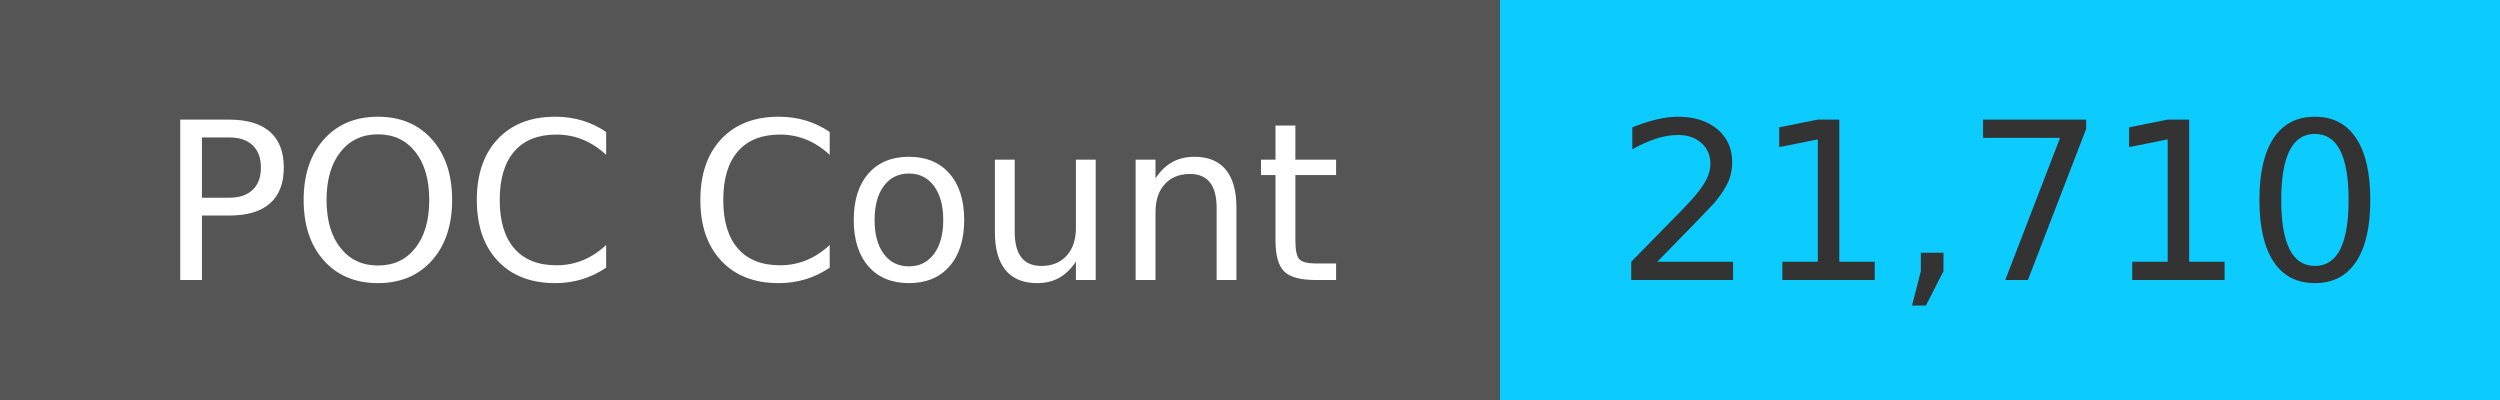
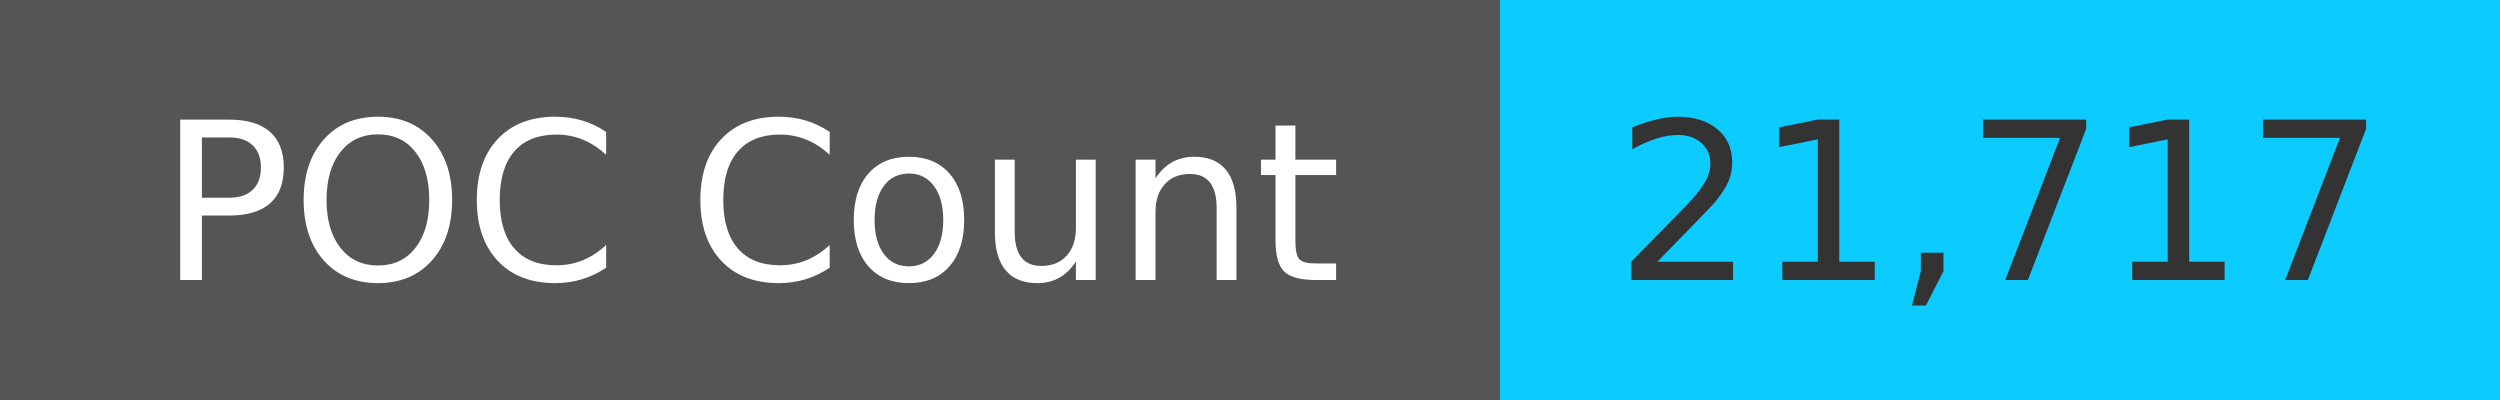
<svg xmlns="http://www.w3.org/2000/svg" width="125" height="20" role="img">
  <linearGradient id="s" x2="0" y2="100%">
    <stop offset="0" stop-color="#bbb" stop-opacity=".1" />
    <stop offset="1" stop-opacity=".1" />
  </linearGradient>
  <g>
    <rect width="75" height="20" fill="#555" />
    <rect x="75" width="267" height="20" fill="#0cccff" />
  </g>
  <g fill="#fff" text-anchor="middle" font-family="Verdana,Geneva,DejaVu Sans,sans-serif" text-rendering="geometricPrecision" font-size="110">
    <text x="375" y="140" transform="scale(.1)" fill="#fff">
            POC Count
        </text>
    <text x="1000" y="140" transform="scale(.1)" fill="#333">
-             21,710
+             21,717
        </text>
  </g>
</svg>
